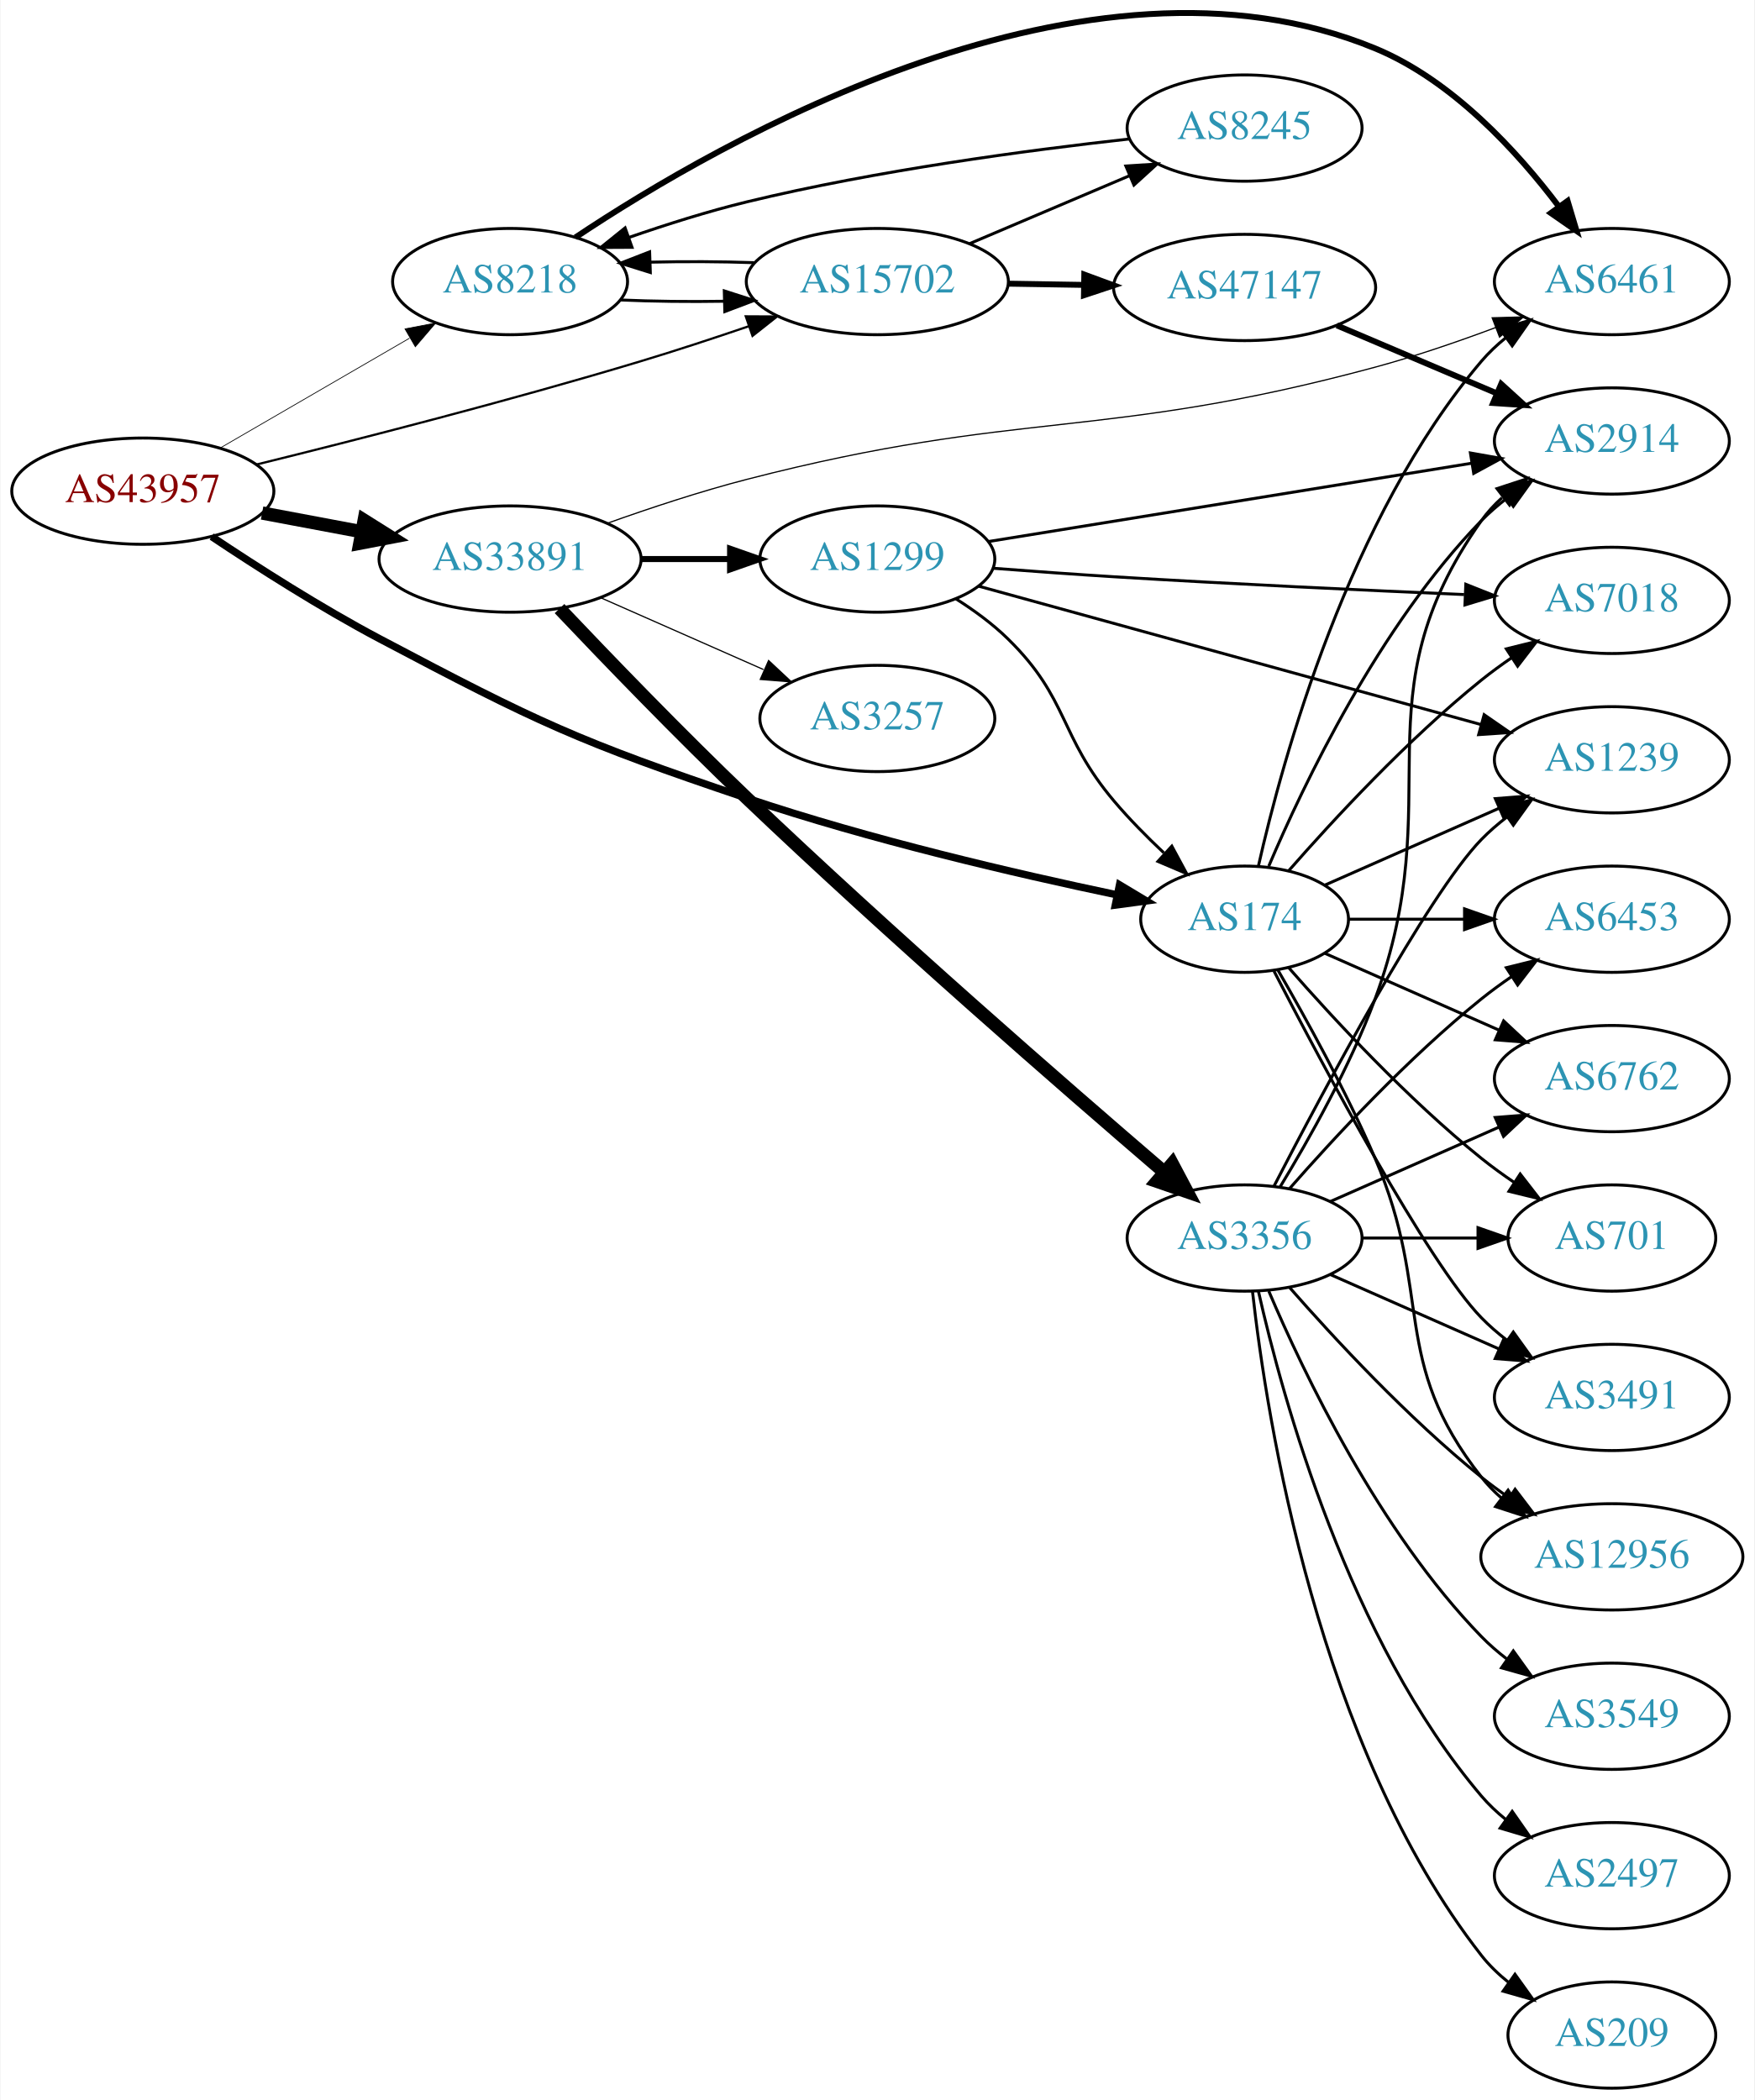
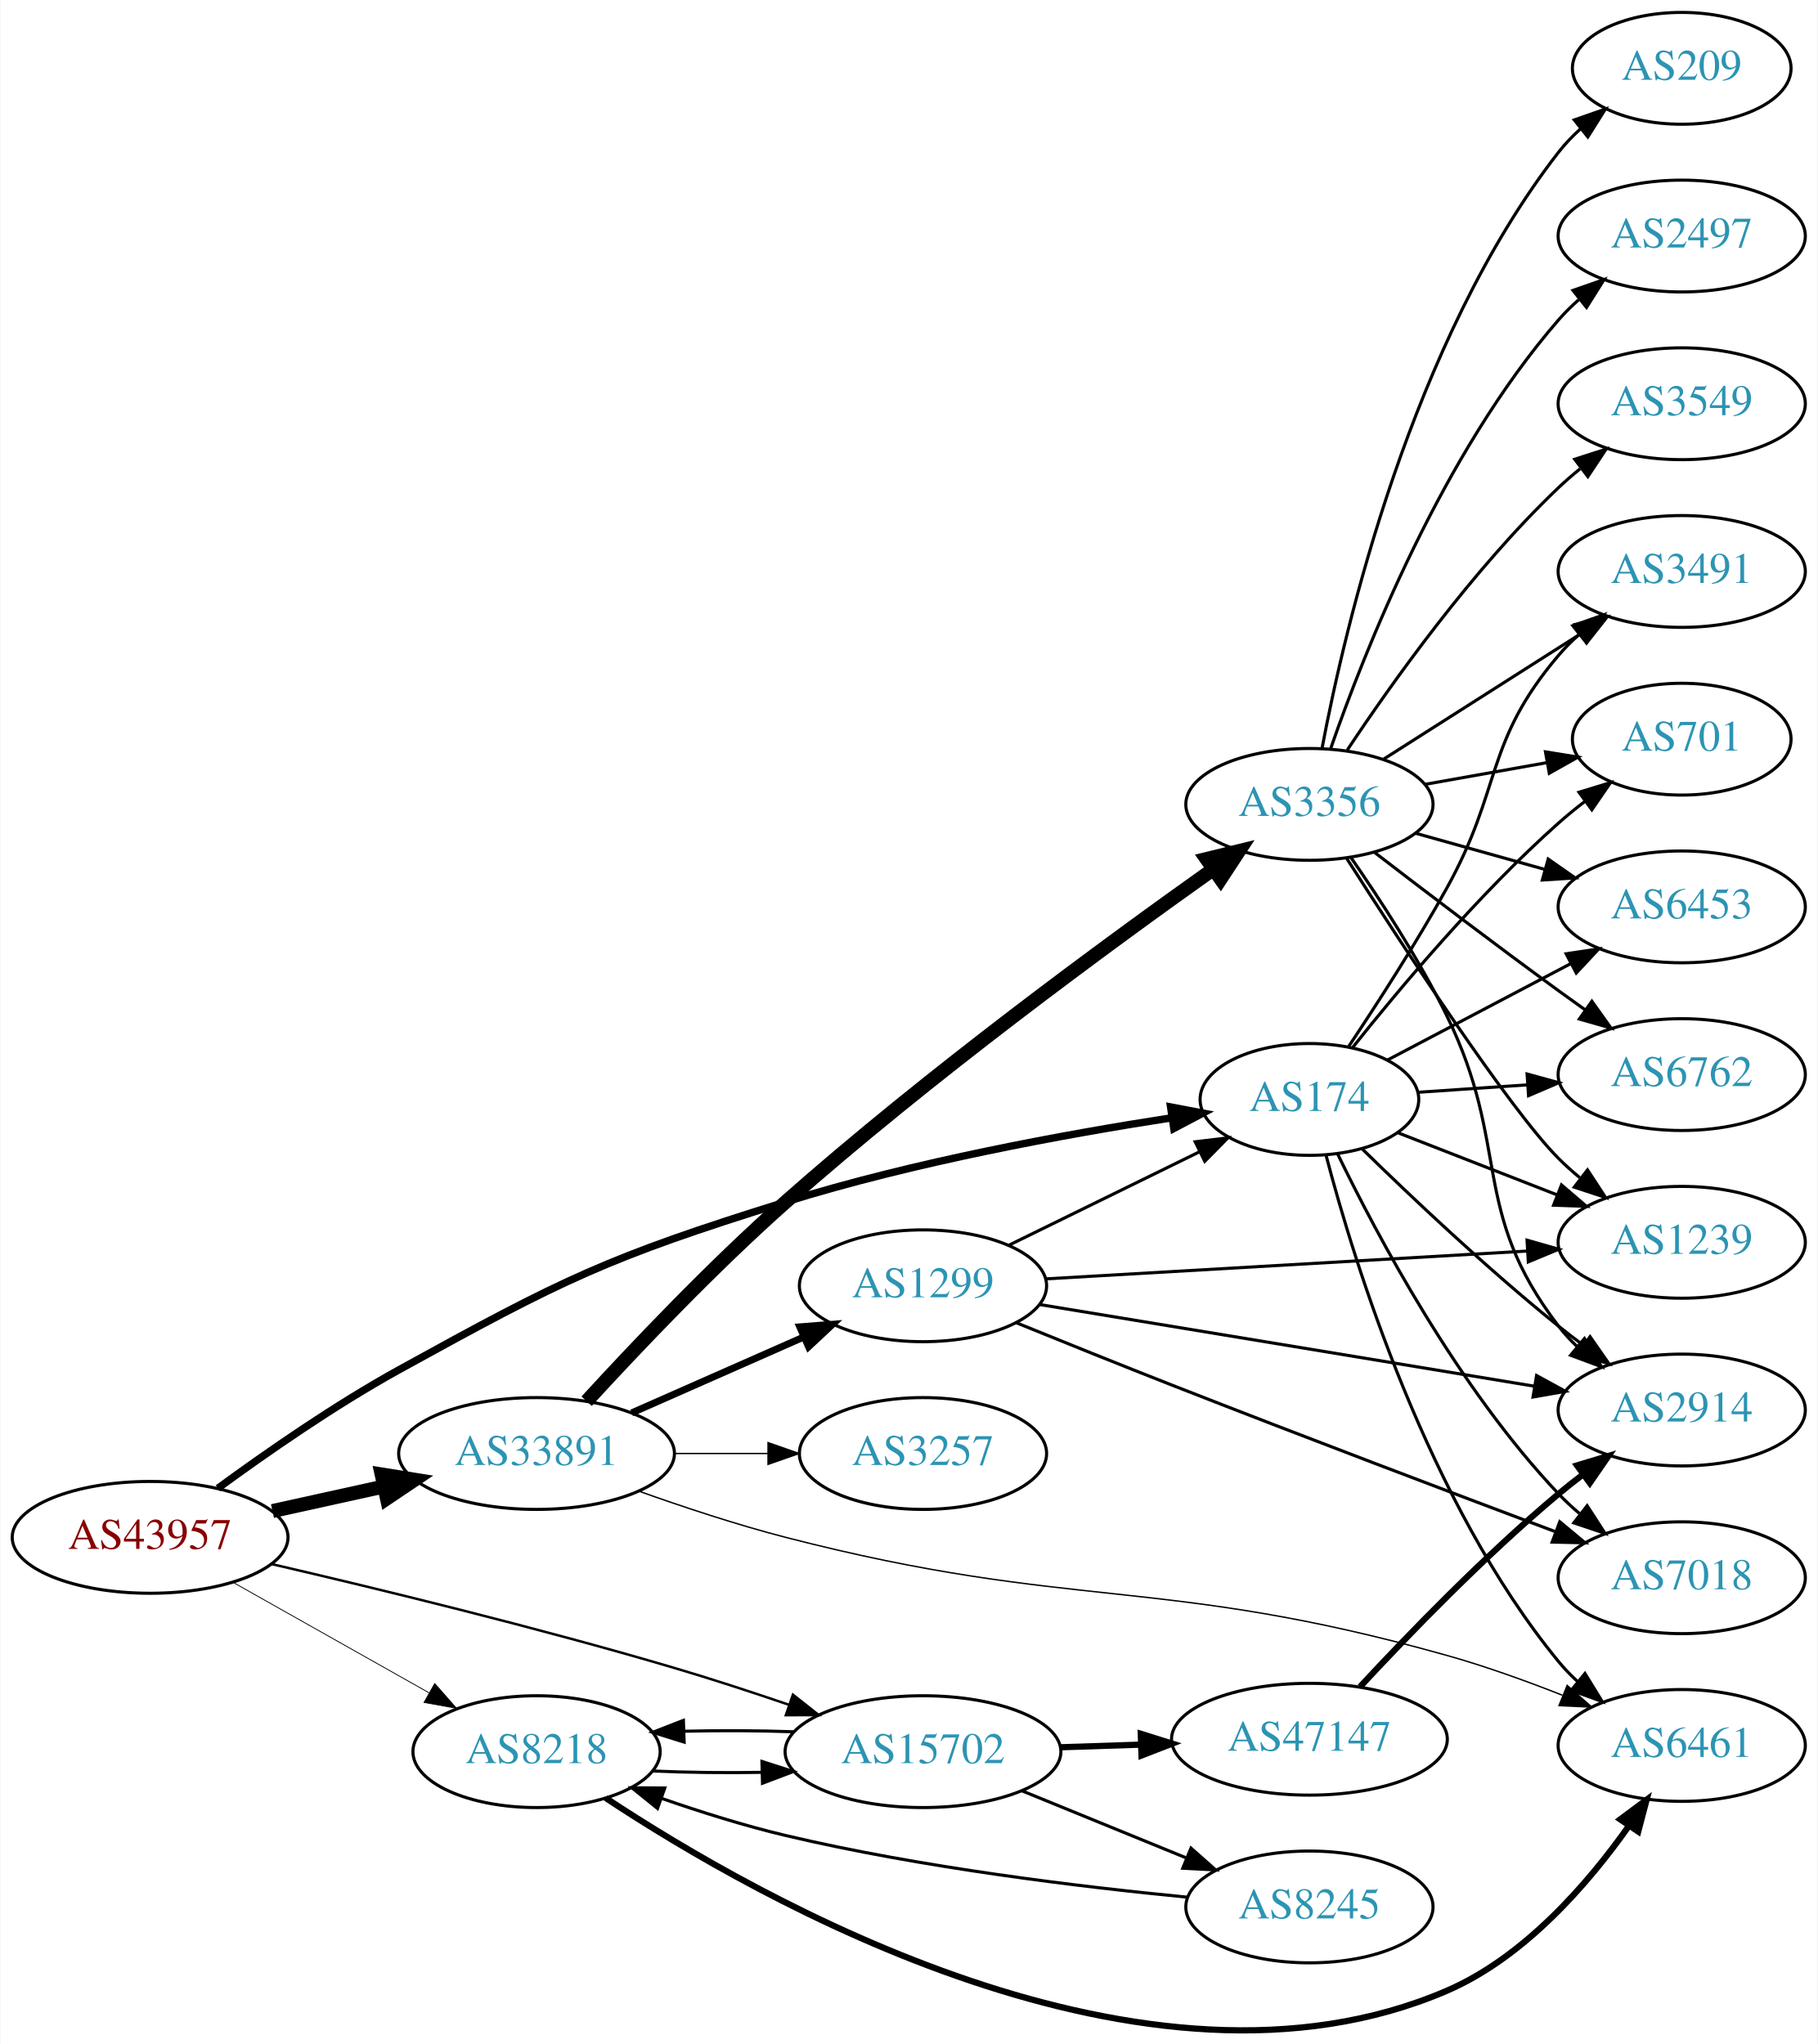
- <svg xmlns="http://www.w3.org/2000/svg" xmlns:xlink="http://www.w3.org/1999/xlink" width="594pt" height="711pt" viewBox="0.00 0.00 593.96 711.38">
-   <g id="graph0" class="graph" transform="scale(1 1) rotate(0) translate(4 707.384)">
-     <polygon fill="white" stroke="none" points="-4,4 -4,-707.384 589.961,-707.384 589.961,4 -4,4" />
+ <svg xmlns="http://www.w3.org/2000/svg" xmlns:xlink="http://www.w3.org/1999/xlink" width="585pt" height="658pt" viewBox="0.00 0.00 584.86 658.13">
+   <g id="graph0" class="graph" transform="scale(1 1) rotate(0) translate(4 654.128)">
+     <polygon fill="white" stroke="none" points="-4,4 -4,-654.128 580.862,-654.128 580.862,4 -4,4" />
    <g id="node1" class="node">
      <g id="a_node1">
        <a xlink:href="/asn/43957" xlink:title="AS43957 ~ WNT Telecommunication GmbH [AT]">
-           <ellipse fill="#ffffff" stroke="black" cx="44.196" cy="-541" rx="44.393" ry="18" />
-           <text text-anchor="middle" x="44.196" y="-537.3" font-family="Times,serif" font-size="14.00" fill="#880000">AS43957</text>
+           <ellipse fill="#ffffff" stroke="black" cx="44.196" cy="-159.128" rx="44.393" ry="18" />
+           <text text-anchor="middle" x="44.196" y="-155.428" font-family="Times,serif" font-size="14.00" fill="#880000">AS43957</text>
        </a>
      </g>
    </g>
    <g id="node2" class="node">
      <g id="a_node2">
        <a xlink:href="/asn/174" xlink:title="AS174 ~ Cogent Communications [US]">
-           <ellipse fill="#ffffff" stroke="black" cx="417.373" cy="-396" rx="35.194" ry="18" />
-           <text text-anchor="middle" x="417.373" y="-392.3" font-family="Times,serif" font-size="14.00" fill="#2c94b3">AS174</text>
+           <ellipse fill="#ffffff" stroke="black" cx="417.373" cy="-300.128" rx="35.194" ry="18" />
+           <text text-anchor="middle" x="417.373" y="-296.428" font-family="Times,serif" font-size="14.00" fill="#2c94b3">AS174</text>
        </a>
      </g>
    </g>
    <g id="edge1" class="edge">
-       <path fill="none" stroke="black" stroke-width="2.5" d="M67.519,-525.609C83.091,-515.198 104.555,-501.488 124.392,-491 177.673,-462.829 191.665,-456.23 248.784,-437 290.59,-422.926 339.756,-411.476 373.98,-404.289" />
-       <polygon fill="black" stroke="black" stroke-width="2.5" points="375.012,-407.65 384.096,-402.198 373.595,-400.795 375.012,-407.65" />
+       <path fill="none" stroke="black" stroke-width="2.382" d="M66.013,-174.927C81.596,-186.35 103.7,-201.716 124.392,-213.128 177.168,-242.235 191.242,-249.202 248.784,-267.128 290.093,-279.997 338.754,-288.916 372.967,-294.208" />
+       <polygon fill="black" stroke="black" stroke-width="2.382" points="372.687,-297.705 383.097,-295.734 373.73,-290.783 372.687,-297.705" />
    </g>
    <g id="node3" class="node">
      <g id="a_node3">
        <a xlink:href="/asn/8218" xlink:title="AS8218 ~ legacy Neotelecoms [FR]">
-           <ellipse fill="#ffffff" stroke="black" cx="168.588" cy="-612" rx="39.794" ry="18" />
-           <text text-anchor="middle" x="168.588" y="-608.3" font-family="Times,serif" font-size="14.00" fill="#2c94b3">AS8218</text>
+           <ellipse fill="#ffffff" stroke="black" cx="168.588" cy="-90.128" rx="39.794" ry="18" />
+           <text text-anchor="middle" x="168.588" y="-86.428" font-family="Times,serif" font-size="14.00" fill="#2c94b3">AS8218</text>
        </a>
      </g>
    </g>
    <g id="edge2" class="edge">
-       <path fill="none" stroke="black" stroke-width="0.25" d="M70.259,-555.539C88.818,-566.305 114.283,-581.078 134.511,-592.812" />
-       <polygon fill="black" stroke="black" stroke-width="0.25" points="132.986,-595.974 143.393,-597.964 136.499,-589.919 132.986,-595.974" />
+       <path fill="none" stroke="black" stroke-width="0.265" d="M70.853,-144.663C89.211,-134.314 114.098,-120.284 134.032,-109.046" />
+       <polygon fill="black" stroke="black" stroke-width="0.265" points="135.809,-112.062 142.801,-104.102 132.371,-105.964 135.809,-112.062" />
    </g>
    <g id="node4" class="node">
      <g id="a_node4">
        <a xlink:href="/asn/15702" xlink:title="AS15702 ~ Onstage Online GmbH [AT]">
-           <ellipse fill="#ffffff" stroke="black" cx="292.98" cy="-612" rx="44.393" ry="18" />
-           <text text-anchor="middle" x="292.98" y="-608.3" font-family="Times,serif" font-size="14.00" fill="#2c94b3">AS15702</text>
+           <ellipse fill="#ffffff" stroke="black" cx="292.98" cy="-90.128" rx="44.393" ry="18" />
+           <text text-anchor="middle" x="292.98" y="-86.428" font-family="Times,serif" font-size="14.00" fill="#2c94b3">AS15702</text>
        </a>
      </g>
    </g>
    <g id="edge3" class="edge">
-       <path fill="none" stroke="black" stroke-width="0.75" d="M82.686,-550.024C116.792,-558.427 168.429,-571.635 212.784,-585 224.737,-588.602 237.59,-592.828 249.391,-596.853" />
-       <polygon fill="black" stroke="black" stroke-width="0.75" points="248.419,-600.22 259.014,-600.169 250.7,-593.602 248.419,-600.22" />
+       <path fill="none" stroke="black" stroke-width="0.794" d="M83.378,-150.513C117.505,-142.586 168.77,-130.122 212.784,-117.128 224.866,-113.561 237.85,-109.313 249.739,-105.254" />
+       <polygon fill="black" stroke="black" stroke-width="0.794" points="251.115,-108.481 259.424,-101.908 248.829,-101.865 251.115,-108.481" />
    </g>
    <g id="node5" class="node">
      <g id="a_node5">
        <a xlink:href="/asn/33891" xlink:title="AS33891 ~ CORE-BACKBONE GMBH GLOBAL NETWORK [DE]">
-           <ellipse fill="#ffffff" stroke="black" cx="168.588" cy="-518" rx="44.393" ry="18" />
-           <text text-anchor="middle" x="168.588" y="-514.3" font-family="Times,serif" font-size="14.00" fill="#2c94b3">AS33891</text>
+           <ellipse fill="#ffffff" stroke="black" cx="168.588" cy="-186.128" rx="44.393" ry="18" />
+           <text text-anchor="middle" x="168.588" y="-182.428" font-family="Times,serif" font-size="14.00" fill="#2c94b3">AS33891</text>
        </a>
      </g>
    </g>
    <g id="edge4" class="edge">
-       <path fill="none" stroke="black" stroke-width="4.5" d="M84.595,-533.596C95.296,-531.585 107.019,-529.382 118.196,-527.282" />
-       <polygon fill="black" stroke="black" stroke-width="4.5" points="119.162,-531.107 128.263,-525.39 117.707,-523.367 119.162,-531.107" />
+       <path fill="none" stroke="black" stroke-width="4.5" d="M83.586,-167.597C94.978,-170.11 107.6,-172.895 119.525,-175.525" />
+       <polygon fill="black" stroke="black" stroke-width="4.5" points="118.721,-179.38 129.335,-177.689 120.418,-171.69 118.721,-179.38" />
    </g>
    <g id="node6" class="node">
      <g id="a_node6">
        <a xlink:href="/asn/6762" xlink:title="AS6762 ~ TELECOM ITALIA SPARKLE S.p.A. [IT]">
-           <ellipse fill="#ffffff" stroke="black" cx="541.765" cy="-342" rx="39.794" ry="18" />
-           <text text-anchor="middle" x="541.765" y="-338.3" font-family="Times,serif" font-size="14.00" fill="#2c94b3">AS6762</text>
+           <ellipse fill="#ffffff" stroke="black" cx="537.215" cy="-308.128" rx="39.794" ry="18" />
+           <text text-anchor="middle" x="537.215" y="-304.428" font-family="Times,serif" font-size="14.00" fill="#2c94b3">AS6762</text>
        </a>
      </g>
    </g>
    <g id="edge5" class="edge">
-       <path fill="none" stroke="black" d="M444.629,-384.416C461.814,-376.833 484.528,-366.812 503.562,-358.414" />
-       <polygon fill="black" stroke="black" points="505.113,-361.555 512.85,-354.316 502.288,-355.151 505.113,-361.555" />
+       <path fill="none" stroke="black" d="M452.458,-302.442C463.393,-303.184 475.726,-304.022 487.498,-304.821" />
+       <polygon fill="black" stroke="black" points="487.435,-308.325 497.649,-305.51 487.909,-301.341 487.435,-308.325" />
    </g>
    <g id="node7" class="node">
      <g id="a_node7">
-         <a xlink:href="/asn/1239" xlink:title="AS1239 ~ Sprint [US]">
-           <ellipse fill="#ffffff" stroke="black" cx="541.765" cy="-450" rx="39.794" ry="18" />
-           <text text-anchor="middle" x="541.765" y="-446.3" font-family="Times,serif" font-size="14.00" fill="#2c94b3">AS1239</text>
+         <a xlink:href="/asn/7018" xlink:title="AS7018 ~ AT&amp;T Services, Inc. [US]">
+           <ellipse fill="#ffffff" stroke="black" cx="537.215" cy="-146.128" rx="39.794" ry="18" />
+           <text text-anchor="middle" x="537.215" y="-142.428" font-family="Times,serif" font-size="14.00" fill="#2c94b3">AS7018</text>
        </a>
      </g>
    </g>
    <g id="edge6" class="edge">
-       <path fill="none" stroke="black" d="M444.629,-407.584C461.814,-415.167 484.528,-425.188 503.562,-433.586" />
-       <polygon fill="black" stroke="black" points="502.288,-436.849 512.85,-437.684 505.113,-430.445 502.288,-436.849" />
+       <path fill="none" stroke="black" d="M426.445,-282.598C439.008,-256.603 465.192,-207.242 497.569,-173.128 499.629,-170.958 501.889,-168.856 504.249,-166.849" />
+       <polygon fill="black" stroke="black" points="506.772,-169.32 512.52,-160.42 502.476,-163.794 506.772,-169.32" />
    </g>
    <g id="node8" class="node">
      <g id="a_node8">
-         <a xlink:href="/asn/701" xlink:title="AS701 ~ UUNET [US]">
-           <ellipse fill="#ffffff" stroke="black" cx="541.765" cy="-288" rx="35.194" ry="18" />
-           <text text-anchor="middle" x="541.765" y="-284.3" font-family="Times,serif" font-size="14.00" fill="#2c94b3">AS701</text>
+         <a xlink:href="/asn/3491" xlink:title="AS3491 ~ PCCW Global, Inc. [US]">
+           <ellipse fill="#ffffff" stroke="black" cx="537.215" cy="-470.128" rx="39.794" ry="18" />
+           <text text-anchor="middle" x="537.215" y="-466.428" font-family="Times,serif" font-size="14.00" fill="#2c94b3">AS3491</text>
        </a>
      </g>
    </g>
    <g id="edge7" class="edge">
-       <path fill="none" stroke="black" d="M432.246,-379.655C447.316,-362.441 472.594,-335.099 497.569,-315 501.074,-312.179 504.892,-309.413 508.76,-306.792" />
-       <polygon fill="black" stroke="black" points="510.717,-309.694 517.205,-301.318 506.91,-303.82 510.717,-309.694" />
+       <path fill="none" stroke="black" d="M429.956,-317.114C439.002,-330.668 451.659,-350.274 461.569,-368.128 479.513,-400.456 473.629,-414.95 497.569,-443.128 499.506,-445.409 501.679,-447.589 503.979,-449.65" />
+       <polygon fill="black" stroke="black" points="502.145,-452.665 512.141,-456.177 506.517,-447.198 502.145,-452.665" />
    </g>
    <g id="node9" class="node">
      <g id="a_node9">
-         <a xlink:href="/asn/3491" xlink:title="AS3491 ~ PCCW Global, Inc. [US]">
-           <ellipse fill="#ffffff" stroke="black" cx="541.765" cy="-234" rx="39.794" ry="18" />
-           <text text-anchor="middle" x="541.765" y="-230.3" font-family="Times,serif" font-size="14.00" fill="#2c94b3">AS3491</text>
+         <a xlink:href="/asn/1239" xlink:title="AS1239 ~ Sprint [US]">
+           <ellipse fill="#ffffff" stroke="black" cx="537.215" cy="-254.128" rx="39.794" ry="18" />
+           <text text-anchor="middle" x="537.215" y="-250.428" font-family="Times,serif" font-size="14.00" fill="#2c94b3">AS1239</text>
        </a>
      </g>
    </g>
    <g id="edge8" class="edge">
-       <path fill="none" stroke="black" d="M427.337,-378.413C443.929,-346.289 479.384,-279.703 497.569,-261 500.189,-258.305 503.129,-255.761 506.212,-253.392" />
-       <polygon fill="black" stroke="black" points="508.388,-256.141 514.581,-247.545 504.379,-250.403 508.388,-256.141" />
+       <path fill="none" stroke="black" d="M445.704,-289.459C460.937,-283.513 480.168,-276.006 496.982,-269.443" />
+       <polygon fill="black" stroke="black" points="498.512,-272.603 506.555,-265.706 495.966,-266.082 498.512,-272.603" />
    </g>
    <g id="node10" class="node">
      <g id="a_node10">
-         <a xlink:href="/asn/12956" xlink:title="AS12956 ~ TELXIUS [ES]">
-           <ellipse fill="#ffffff" stroke="black" cx="541.765" cy="-180" rx="44.393" ry="18" />
-           <text text-anchor="middle" x="541.765" y="-176.3" font-family="Times,serif" font-size="14.00" fill="#2c94b3">AS12956</text>
+         <a xlink:href="/asn/701" xlink:title="AS701 ~ UUNET [US]">
+           <ellipse fill="#ffffff" stroke="black" cx="537.215" cy="-416.128" rx="35.194" ry="18" />
+           <text text-anchor="middle" x="537.215" y="-412.428" font-family="Times,serif" font-size="14.00" fill="#2c94b3">AS701</text>
        </a>
      </g>
    </g>
    <g id="edge9" class="edge">
-       <path fill="none" stroke="black" d="M428.684,-378.723C438.038,-362.603 451.816,-337.696 461.569,-315 481.543,-268.513 466.27,-246.754 497.569,-207 499.593,-204.429 501.934,-202.037 504.459,-199.826" />
-       <polygon fill="black" stroke="black" points="506.615,-202.584 512.448,-193.739 502.373,-197.016 506.615,-202.584" />
+       <path fill="none" stroke="black" d="M431.341,-316.935C446.227,-335.666 471.909,-366.316 497.569,-389.128 500.218,-391.484 503.077,-393.815 505.999,-396.063" />
+       <polygon fill="black" stroke="black" points="504.144,-399.042 514.279,-402.128 508.28,-393.395 504.144,-399.042" />
    </g>
    <g id="node11" class="node">
      <g id="a_node11">
-         <a xlink:href="/asn/7018" xlink:title="AS7018 ~ AT&amp;T Services, Inc. [US]">
-           <ellipse fill="#ffffff" stroke="black" cx="541.765" cy="-504" rx="39.794" ry="18" />
-           <text text-anchor="middle" x="541.765" y="-500.3" font-family="Times,serif" font-size="14.00" fill="#2c94b3">AS7018</text>
+         <a xlink:href="/asn/6453" xlink:title="AS6453 ~ TATA COMMUNICATIONS (AMERICA) INC [US]">
+           <ellipse fill="#ffffff" stroke="black" cx="537.215" cy="-362.128" rx="39.794" ry="18" />
+           <text text-anchor="middle" x="537.215" y="-358.428" font-family="Times,serif" font-size="14.00" fill="#2c94b3">AS6453</text>
        </a>
      </g>
    </g>
    <g id="edge10" class="edge">
-       <path fill="none" stroke="black" d="M432.246,-412.345C447.316,-429.559 472.594,-456.901 497.569,-477 500.824,-479.62 504.349,-482.192 507.934,-484.646" />
-       <polygon fill="black" stroke="black" points="506.021,-487.577 516.306,-490.121 509.852,-481.719 506.021,-487.577" />
+       <path fill="none" stroke="black" d="M442.504,-312.824C459.517,-321.775 482.559,-333.898 501.537,-343.883" />
+       <polygon fill="black" stroke="black" points="500.003,-347.031 510.483,-348.59 503.262,-340.836 500.003,-347.031" />
    </g>
    <g id="node12" class="node">
      <g id="a_node12">
-         <a xlink:href="/asn/6453" xlink:title="AS6453 ~ TATA COMMUNICATIONS (AMERICA) INC [US]">
-           <ellipse fill="#ffffff" stroke="black" cx="541.765" cy="-396" rx="39.794" ry="18" />
-           <text text-anchor="middle" x="541.765" y="-392.3" font-family="Times,serif" font-size="14.00" fill="#2c94b3">AS6453</text>
+         <a xlink:href="/asn/2914" xlink:title="AS2914 ~ NTT America, Inc. [US]">
+           <ellipse fill="#ffffff" stroke="black" cx="537.215" cy="-200.128" rx="39.794" ry="18" />
+           <text text-anchor="middle" x="537.215" y="-196.428" font-family="Times,serif" font-size="14.00" fill="#2c94b3">AS2914</text>
        </a>
      </g>
    </g>
    <g id="edge11" class="edge">
-       <path fill="none" stroke="black" d="M452.791,-396C464.842,-396 478.618,-396 491.636,-396" />
-       <polygon fill="black" stroke="black" points="491.866,-399.5 501.866,-396 491.866,-392.5 491.866,-399.5" />
+       <path fill="none" stroke="black" d="M434.479,-284.074C450.087,-268.814 474.69,-245.526 497.569,-227.128 500.12,-225.077 502.817,-223.007 505.553,-220.975" />
+       <polygon fill="black" stroke="black" points="507.706,-223.737 513.767,-215.048 503.61,-218.061 507.706,-223.737" />
    </g>
    <g id="node13" class="node">
      <g id="a_node13">
        <a xlink:href="/asn/6461" xlink:title="AS6461 ~ Zayo Bandwidth [US]">
-           <ellipse fill="#ffffff" stroke="black" cx="541.765" cy="-612" rx="39.794" ry="18" />
-           <text text-anchor="middle" x="541.765" y="-608.3" font-family="Times,serif" font-size="14.00" fill="#2c94b3">AS6461</text>
+           <ellipse fill="#ffffff" stroke="black" cx="537.215" cy="-92.128" rx="39.794" ry="18" />
+           <text text-anchor="middle" x="537.215" y="-88.428" font-family="Times,serif" font-size="14.00" fill="#2c94b3">AS6461</text>
        </a>
      </g>
    </g>
    <g id="edge12" class="edge">
-       <path fill="none" stroke="black" d="M422.066,-414.075C430.206,-450.148 452.639,-532.14 497.569,-585 500.003,-587.864 502.819,-590.521 505.824,-592.961" />
-       <polygon fill="black" stroke="black" points="503.923,-595.905 514.084,-598.906 508.013,-590.224 503.923,-595.905" />
+       <path fill="none" stroke="black" d="M422.705,-282.208C431.776,-247.599 455.49,-170.454 497.569,-119.128 499.417,-116.873 501.5,-114.723 503.715,-112.692" />
+       <polygon fill="black" stroke="black" points="506.065,-115.293 511.614,-106.268 501.647,-109.863 506.065,-115.293" />
+     </g>
+     <g id="edge13" class="edge">
+       <path fill="none" stroke="black" d="M205.979,-83.897C216.988,-83.411 229.286,-83.266 241.061,-83.463" />
+       <polygon fill="black" stroke="black" points="241.143,-86.967 251.23,-83.725 241.323,-79.969 241.143,-86.967" />
+     </g>
+     <g id="edge14" class="edge">
+       <path fill="none" stroke="black" stroke-width="2" d="M190.829,-75.219C239.99,-42.679 364.798,28.571 461.569,-13.128 486.552,-23.893 507.07,-47.588 520.229,-66.236" />
+       <polygon fill="black" stroke="black" stroke-width="2" points="517.414,-68.321 525.915,-74.644 523.212,-64.4 517.414,-68.321" />
+     </g>
+     <g id="edge16" class="edge">
+       <path fill="none" stroke="black" d="M251.23,-96.531C240.03,-96.925 227.798,-96.984 216.291,-96.707" />
+       <polygon fill="black" stroke="black" points="216.091,-93.198 205.979,-96.359 215.855,-100.194 216.091,-93.198" />
    </g>
    <g id="node14" class="node">
      <g id="a_node14">
-         <a xlink:href="/asn/2914" xlink:title="AS2914 ~ NTT America, Inc. [US]">
-           <ellipse fill="#ffffff" stroke="black" cx="541.765" cy="-558" rx="39.794" ry="18" />
-           <text text-anchor="middle" x="541.765" y="-554.3" font-family="Times,serif" font-size="14.00" fill="#2c94b3">AS2914</text>
-         </a>
-       </g>
-     </g>
-     <g id="edge13" class="edge">
-       <path fill="none" stroke="black" d="M425.563,-413.975C437.33,-441.682 462.904,-495.348 497.569,-531 500.189,-533.695 503.129,-536.239 506.212,-538.608" />
-       <polygon fill="black" stroke="black" points="504.379,-541.597 514.581,-544.455 508.388,-535.859 504.379,-541.597" />
-     </g>
-     <g id="edge14" class="edge">
-       <path fill="none" stroke="black" d="M205.979,-605.769C216.988,-605.283 229.286,-605.138 241.061,-605.335" />
-       <polygon fill="black" stroke="black" points="241.143,-608.838 251.23,-605.597 241.323,-601.841 241.143,-608.838" />
+         <a xlink:href="/asn/47147" xlink:title="AS47147 ~ ANEXIA Internetdienstleistungs GmbH [AT]">
+           <ellipse fill="#ffffff" stroke="black" cx="417.373" cy="-94.128" rx="44.393" ry="18" />
+           <text text-anchor="middle" x="417.373" y="-90.428" font-family="Times,serif" font-size="14.00" fill="#2c94b3">AS47147</text>
+         </a>
+       </g>
    </g>
    <g id="edge15" class="edge">
-       <path fill="none" stroke="black" stroke-width="2" d="M190.722,-626.958C239.658,-659.629 364.026,-731.333 461.569,-691 487.715,-680.189 509.751,-656.097 523.887,-637.342" />
-       <polygon fill="black" stroke="black" stroke-width="2" points="526.777,-639.319 529.812,-629.168 521.109,-635.21 526.777,-639.319" />
-     </g>
-     <g id="edge17" class="edge">
-       <path fill="none" stroke="black" d="M251.23,-618.403C240.03,-618.797 227.798,-618.855 216.291,-618.579" />
-       <polygon fill="black" stroke="black" points="216.091,-615.07 205.979,-618.231 215.855,-622.066 216.091,-615.07" />
+       <path fill="none" stroke="black" stroke-width="2" d="M337.131,-91.538C345.541,-91.813 354.449,-92.104 363.14,-92.388" />
+       <polygon fill="black" stroke="black" stroke-width="2" points="363.09,-95.888 373.199,-92.717 363.318,-88.892 363.09,-95.888" />
    </g>
    <g id="node15" class="node">
      <g id="a_node15">
-         <a xlink:href="/asn/47147" xlink:title="AS47147 ~ ANEXIA Internetdienstleistungs GmbH [AT]">
-           <ellipse fill="#ffffff" stroke="black" cx="417.373" cy="-610" rx="44.393" ry="18" />
-           <text text-anchor="middle" x="417.373" y="-606.3" font-family="Times,serif" font-size="14.00" fill="#2c94b3">AS47147</text>
-         </a>
-       </g>
-     </g>
-     <g id="edge16" class="edge">
-       <path fill="none" stroke="black" stroke-width="2" d="M337.476,-611.289C345.682,-611.155 354.353,-611.013 362.826,-610.875" />
-       <polygon fill="black" stroke="black" stroke-width="2" points="363.076,-614.371 373.017,-610.708 362.961,-607.372 363.076,-614.371" />
+         <a xlink:href="/asn/8245" xlink:title="AS8245 ~ Video-Broadcast GmbH [AT]">
+           <ellipse fill="#ffffff" stroke="black" cx="417.373" cy="-40.128" rx="39.794" ry="18" />
+           <text text-anchor="middle" x="417.373" y="-36.428" font-family="Times,serif" font-size="14.00" fill="#2c94b3">AS8245</text>
+         </a>
+       </g>
+     </g>
+     <g id="edge17" class="edge">
+       <path fill="none" stroke="black" d="M324.865,-77.511C340.848,-70.981 360.522,-62.944 377.527,-55.997" />
+       <polygon fill="black" stroke="black" points="379.249,-59.075 387.183,-52.053 376.602,-52.595 379.249,-59.075" />
+     </g>
+     <g id="edge23" class="edge">
+       <path fill="none" stroke="black" stroke-width="0.45" d="M201.619,-173.97C215.903,-168.871 233.031,-163.195 248.784,-159.128 341.802,-135.115 369.076,-147.089 461.569,-121.128 473.909,-117.665 487.041,-112.935 498.795,-108.3" />
+       <polygon fill="black" stroke="black" stroke-width="0.45" points="500.337,-111.452 508.297,-104.459 497.714,-104.962 500.337,-111.452" />
    </g>
    <g id="node16" class="node">
      <g id="a_node16">
-         <a xlink:href="/asn/8245" xlink:title="AS8245 ~ Video-Broadcast GmbH [AT]">
-           <ellipse fill="#ffffff" stroke="black" cx="417.373" cy="-664" rx="39.794" ry="18" />
-           <text text-anchor="middle" x="417.373" y="-660.3" font-family="Times,serif" font-size="14.00" fill="#2c94b3">AS8245</text>
-         </a>
-       </g>
-     </g>
-     <g id="edge18" class="edge">
-       <path fill="none" stroke="black" d="M324.235,-624.854C340.6,-631.807 360.972,-640.462 378.396,-647.865" />
-       <polygon fill="black" stroke="black" points="377.155,-651.141 387.728,-651.83 379.893,-644.698 377.155,-651.141" />
-     </g>
-     <g id="edge24" class="edge">
-       <path fill="none" stroke="black" stroke-width="0.409" d="M201.619,-530.158C215.903,-535.257 233.031,-540.933 248.784,-545 341.802,-569.013 368.827,-557.944 461.569,-583 475.086,-586.652 489.554,-591.622 502.378,-596.416" />
-       <polygon fill="black" stroke="black" stroke-width="0.409" points="501.23,-599.724 511.821,-600.022 503.728,-593.185 501.23,-599.724" />
+         <a xlink:href="/asn/3356" xlink:title="AS3356 ~ Level 3 Parent, LLC [US]">
+           <ellipse fill="#ffffff" stroke="black" cx="417.373" cy="-395.128" rx="39.794" ry="18" />
+           <text text-anchor="middle" x="417.373" y="-391.428" font-family="Times,serif" font-size="14.00" fill="#2c94b3">AS3356</text>
+         </a>
+       </g>
+     </g>
+     <g id="edge20" class="edge">
+       <path fill="none" stroke="black" stroke-width="4.5" d="M184.705,-202.959C200.175,-219.847 225.22,-246.274 248.784,-267.128 294.657,-307.725 352.157,-349.934 386.489,-374.305" />
+       <polygon fill="black" stroke="black" stroke-width="4.5" points="384.258,-377.55 394.697,-380.105 388.802,-371.119 384.258,-377.55" />
    </g>
    <g id="node17" class="node">
      <g id="a_node17">
        <a xlink:href="/asn/1299" xlink:title="AS1299 ~ Telia Carrier [EU]">
-           <ellipse fill="#ffffff" stroke="black" cx="292.98" cy="-518" rx="39.794" ry="18" />
-           <text text-anchor="middle" x="292.98" y="-514.3" font-family="Times,serif" font-size="14.00" fill="#2c94b3">AS1299</text>
+           <ellipse fill="#ffffff" stroke="black" cx="292.98" cy="-240.128" rx="39.794" ry="18" />
+           <text text-anchor="middle" x="292.98" y="-236.428" font-family="Times,serif" font-size="14.00" fill="#2c94b3">AS1299</text>
        </a>
      </g>
    </g>
    <g id="edge21" class="edge">
-       <path fill="none" stroke="black" stroke-width="2.045" d="M213.084,-518C222.773,-518 233.11,-518 243.002,-518" />
-       <polygon fill="black" stroke="black" stroke-width="2.045" points="243.105,-521.5 253.105,-518 243.105,-514.5 243.105,-521.5" />
+       <path fill="none" stroke="black" stroke-width="2.25" d="M199.216,-199.2C215.81,-206.522 236.67,-215.725 254.403,-223.549" />
+       <polygon fill="black" stroke="black" stroke-width="2.25" points="253.325,-226.899 263.887,-227.733 256.151,-220.494 253.325,-226.899" />
    </g>
    <g id="node18" class="node">
      <g id="a_node18">
-         <a xlink:href="/asn/3356" xlink:title="AS3356 ~ Level 3 Parent, LLC [US]">
-           <ellipse fill="#ffffff" stroke="black" cx="417.373" cy="-288" rx="39.794" ry="18" />
-           <text text-anchor="middle" x="417.373" y="-284.3" font-family="Times,serif" font-size="14.00" fill="#2c94b3">AS3356</text>
+         <a xlink:href="/asn/3257" xlink:title="AS3257 ~ GTT [DE]">
+           <ellipse fill="#ffffff" stroke="black" cx="292.98" cy="-186.128" rx="39.794" ry="18" />
+           <text text-anchor="middle" x="292.98" y="-182.428" font-family="Times,serif" font-size="14.00" fill="#2c94b3">AS3257</text>
        </a>
      </g>
    </g>
    <g id="edge22" class="edge">
-       <path fill="none" stroke="black" stroke-width="4.5" d="M185.336,-501.221C201.085,-484.601 226.155,-458.582 248.784,-437 297.353,-390.68 356.505,-339.177 389.963,-310.476" />
-       <polygon fill="black" stroke="black" stroke-width="4.5" points="392.857,-313.182 397.893,-303.688 387.736,-307.199 392.857,-313.182" />
+       <path fill="none" stroke="black" stroke-width="0.45" d="M213.084,-186.128C222.773,-186.128 233.11,-186.128 243.002,-186.128" />
+       <polygon fill="black" stroke="black" stroke-width="0.45" points="243.105,-189.628 253.105,-186.128 243.105,-182.628 243.105,-189.628" />
+     </g>
+     <g id="edge18" class="edge">
+       <path fill="none" stroke="black" stroke-width="2" d="M433.669,-111.022C449.075,-127.633 473.892,-153.307 497.569,-173.128 500.079,-175.23 502.748,-177.334 505.466,-179.388" />
+       <polygon fill="black" stroke="black" stroke-width="2" points="503.507,-182.292 513.651,-185.35 507.629,-176.633 503.507,-182.292" />
+     </g>
+     <g id="edge19" class="edge">
+       <path fill="none" stroke="black" d="M378.05,-43.274C343.83,-46.583 292.508,-52.776 248.784,-63.128 235.623,-66.244 221.559,-70.665 208.99,-75.03" />
+       <polygon fill="black" stroke="black" points="207.521,-71.838 199.276,-78.492 209.871,-78.431 207.521,-71.838" />
+     </g>
+     <g id="edge24" class="edge">
+       <path fill="none" stroke="black" d="M438.394,-379.623C454.31,-367.378 477.205,-349.947 497.569,-335.128 500.367,-333.092 503.295,-330.992 506.234,-328.904" />
+       <polygon fill="black" stroke="black" points="508.286,-331.74 514.445,-323.119 504.254,-326.018 508.286,-331.74" />
+     </g>
+     <g id="edge30" class="edge">
+       <path fill="none" stroke="black" d="M441.094,-409.589C459.155,-421.084 484.624,-437.294 504.664,-450.047" />
+       <polygon fill="black" stroke="black" points="502.846,-453.039 513.162,-455.456 506.604,-447.134 502.846,-453.039" />
+     </g>
+     <g id="edge28" class="edge">
+       <path fill="none" stroke="black" d="M429.348,-377.778C447.106,-349.986 481.742,-296.997 497.569,-281.128 499.682,-279.009 501.98,-276.945 504.367,-274.963" />
+       <polygon fill="black" stroke="black" points="506.882,-277.445 512.684,-268.58 502.62,-271.891 506.882,-277.445" />
+     </g>
+     <g id="edge27" class="edge">
+       <path fill="none" stroke="black" d="M454.691,-401.6C467.071,-403.806 481.02,-406.292 493.833,-408.576" />
+       <polygon fill="black" stroke="black" points="493.355,-412.045 503.814,-410.354 494.584,-405.154 493.355,-412.045" />
+     </g>
+     <g id="edge29" class="edge">
+       <path fill="none" stroke="black" d="M451.512,-385.848C464.44,-382.228 479.431,-378.03 493.175,-374.181" />
+       <polygon fill="black" stroke="black" points="494.231,-377.52 502.916,-371.453 492.343,-370.779 494.231,-377.52" />
+     </g>
+     <g id="edge32" class="edge">
+       <path fill="none" stroke="black" d="M430.659,-378.132C439.97,-364.735 452.643,-345.338 461.569,-327.128 482.359,-284.713 468.859,-264.639 497.569,-227.128 499.341,-224.813 501.368,-222.619 503.545,-220.558" />
+       <polygon fill="black" stroke="black" points="505.902,-223.15 511.372,-214.076 501.438,-217.759 505.902,-223.15" />
    </g>
    <g id="node19" class="node">
      <g id="a_node19">
-         <a xlink:href="/asn/3257" xlink:title="AS3257 ~ GTT [DE]">
-           <ellipse fill="#ffffff" stroke="black" cx="292.98" cy="-464" rx="39.794" ry="18" />
-           <text text-anchor="middle" x="292.98" y="-460.3" font-family="Times,serif" font-size="14.00" fill="#2c94b3">AS3257</text>
-         </a>
-       </g>
-     </g>
-     <g id="edge23" class="edge">
-       <path fill="none" stroke="black" stroke-width="0.409" d="M199.216,-504.928C215.81,-497.607 236.67,-488.403 254.403,-480.579" />
-       <polygon fill="black" stroke="black" stroke-width="0.409" points="256.151,-483.634 263.887,-476.395 253.325,-477.23 256.151,-483.634" />
-     </g>
-     <g id="edge19" class="edge">
-       <path fill="none" stroke="black" stroke-width="2" d="M448.627,-597.146C464.992,-590.193 485.364,-581.538 502.788,-574.135" />
-       <polygon fill="black" stroke="black" stroke-width="2" points="504.285,-577.302 512.12,-570.17 501.547,-570.859 504.285,-577.302" />
-     </g>
-     <g id="edge20" class="edge">
-       <path fill="none" stroke="black" d="M378.39,-660.313C344.175,-656.525 292.663,-649.66 248.784,-639 235.641,-635.807 221.582,-631.365 209.012,-627.005" />
-       <polygon fill="black" stroke="black" points="209.891,-623.603 199.297,-623.551 207.547,-630.198 209.891,-623.603" />
-     </g>
-     <g id="edge36" class="edge">
-       <path fill="none" stroke="black" d="M319.539,-504.568C325.701,-500.668 331.995,-496.074 337.176,-491 358.05,-470.559 354.318,-458.313 373.176,-436 378.257,-429.989 384.189,-423.975 390,-418.504" />
-       <polygon fill="black" stroke="black" points="392.727,-420.755 397.76,-411.431 388.012,-415.581 392.727,-420.755" />
-     </g>
-     <g id="edge35" class="edge">
-       <path fill="none" stroke="black" d="M327.263,-508.829C371.236,-496.713 448.778,-475.346 497.325,-461.97" />
-       <polygon fill="black" stroke="black" points="498.51,-465.273 507.221,-459.243 496.651,-458.525 498.51,-465.273" />
-     </g>
-     <g id="edge38" class="edge">
-       <path fill="none" stroke="black" d="M332.233,-514.885C345.224,-513.885 359.827,-512.824 373.176,-512 413.052,-509.538 458.305,-507.418 491.727,-505.98" />
-       <polygon fill="black" stroke="black" points="492.299,-509.459 502.141,-505.537 492.002,-502.465 492.299,-509.459" />
-     </g>
-     <g id="edge37" class="edge">
-       <path fill="none" stroke="black" d="M330.66,-523.945C374.192,-531.001 446.839,-542.776 494.274,-550.465" />
-       <polygon fill="black" stroke="black" points="493.855,-553.942 504.287,-552.087 494.975,-547.032 493.855,-553.942" />
-     </g>
-     <g id="edge31" class="edge">
-       <path fill="none" stroke="black" d="M446.452,-300.389C463.4,-307.866 485.197,-317.483 503.566,-325.588" />
-       <polygon fill="black" stroke="black" points="502.254,-328.834 512.816,-329.669 505.08,-322.43 502.254,-328.834" />
-     </g>
-     <g id="edge33" class="edge">
-       <path fill="none" stroke="black" d="M427.337,-305.587C443.929,-337.711 479.384,-404.297 497.569,-423 500.189,-425.695 503.129,-428.239 506.212,-430.608" />
-       <polygon fill="black" stroke="black" points="504.379,-433.597 514.581,-436.455 508.388,-427.859 504.379,-433.597" />
-     </g>
-     <g id="edge26" class="edge">
-       <path fill="none" stroke="black" d="M457.098,-288C469.587,-288 483.526,-288 496.39,-288" />
-       <polygon fill="black" stroke="black" points="496.428,-291.5 506.427,-288 496.427,-284.5 496.428,-291.5" />
-     </g>
-     <g id="edge27" class="edge">
-       <path fill="none" stroke="black" d="M446.452,-275.611C463.4,-268.134 485.197,-258.517 503.566,-250.412" />
-       <polygon fill="black" stroke="black" points="505.08,-253.57 512.816,-246.331 502.254,-247.166 505.08,-253.57" />
-     </g>
-     <g id="edge32" class="edge">
-       <path fill="none" stroke="black" d="M432.525,-271.337C447.626,-254.106 472.747,-226.976 497.569,-207 500.497,-204.643 503.643,-202.325 506.855,-200.098" />
-       <polygon fill="black" stroke="black" points="508.99,-202.882 515.403,-194.448 505.13,-197.042 508.99,-202.882" />
-     </g>
-     <g id="edge30" class="edge">
-       <path fill="none" stroke="black" d="M432.525,-304.663C447.626,-321.894 472.747,-349.024 497.569,-369 500.824,-371.62 504.349,-374.192 507.934,-376.646" />
-       <polygon fill="black" stroke="black" points="506.021,-379.577 516.306,-382.121 509.852,-373.719 506.021,-379.577" />
-     </g>
-     <g id="edge34" class="edge">
-       <path fill="none" stroke="black" d="M429.425,-305.367C439.152,-321.345 453.054,-345.981 461.569,-369 487.157,-438.175 454.989,-470.775 497.569,-531 499.56,-533.816 501.947,-536.401 504.563,-538.76" />
-       <polygon fill="black" stroke="black" points="502.862,-541.865 512.931,-545.162 507.115,-536.306 502.862,-541.865" />
+         <a xlink:href="/asn/3549" xlink:title="AS3549 ~ Level 3 Parent, LLC [US]">
+           <ellipse fill="#ffffff" stroke="black" cx="537.215" cy="-524.128" rx="39.794" ry="18" />
+           <text text-anchor="middle" x="537.215" y="-520.428" font-family="Times,serif" font-size="14.00" fill="#2c94b3">AS3549</text>
+         </a>
+       </g>
+     </g>
+     <g id="edge25" class="edge">
+       <path fill="none" stroke="black" d="M429.579,-412.659C443.783,-434.075 469.786,-470.711 497.569,-497.128 499.737,-499.19 502.075,-501.214 504.489,-503.168" />
+       <polygon fill="black" stroke="black" points="502.77,-506.257 512.856,-509.501 506.994,-500.675 502.77,-506.257" />
    </g>
    <g id="node20" class="node">
      <g id="a_node20">
-         <a xlink:href="/asn/2497" xlink:title="AS2497 ~ Internet Initiative Japan Inc. [JP]">
-           <ellipse fill="#ffffff" stroke="black" cx="541.765" cy="-72" rx="39.794" ry="18" />
-           <text text-anchor="middle" x="541.765" y="-68.3" font-family="Times,serif" font-size="14.00" fill="#2c94b3">AS2497</text>
-         </a>
-       </g>
-     </g>
-     <g id="edge25" class="edge">
-       <path fill="none" stroke="black" d="M422.066,-269.925C430.206,-233.852 452.639,-151.86 497.569,-99 500.003,-96.136 502.819,-93.479 505.824,-91.039" />
-       <polygon fill="black" stroke="black" points="508.013,-93.776 514.084,-85.094 503.923,-88.095 508.013,-93.776" />
+         <a xlink:href="/asn/209" xlink:title="AS209 ~ CenturyLink Communications, LLC [US]">
+           <ellipse fill="#ffffff" stroke="black" cx="537.215" cy="-632.128" rx="35.194" ry="18" />
+           <text text-anchor="middle" x="537.215" y="-628.428" font-family="Times,serif" font-size="14.00" fill="#2c94b3">AS209</text>
+         </a>
+       </g>
+     </g>
+     <g id="edge26" class="edge">
+       <path fill="none" stroke="black" d="M421.434,-413.202C428.737,-451.905 450.217,-544.218 497.569,-605.128 499.628,-607.777 502.019,-610.271 504.583,-612.59" />
+       <polygon fill="black" stroke="black" points="502.632,-615.51 512.633,-619.008 506.995,-610.037 502.632,-615.51" />
    </g>
    <g id="node21" class="node">
      <g id="a_node21">
-         <a xlink:href="/asn/3549" xlink:title="AS3549 ~ Level 3 Parent, LLC [US]">
-           <ellipse fill="#ffffff" stroke="black" cx="541.765" cy="-126" rx="39.794" ry="18" />
-           <text text-anchor="middle" x="541.765" y="-122.3" font-family="Times,serif" font-size="14.00" fill="#2c94b3">AS3549</text>
-         </a>
-       </g>
-     </g>
-     <g id="edge28" class="edge">
-       <path fill="none" stroke="black" d="M425.563,-270.025C437.33,-242.318 462.904,-188.652 497.569,-153 500.189,-150.305 503.129,-147.761 506.212,-145.392" />
-       <polygon fill="black" stroke="black" points="508.388,-148.141 514.581,-139.545 504.379,-142.403 508.388,-148.141" />
-     </g>
-     <g id="node22" class="node">
-       <g id="a_node22">
-         <a xlink:href="/asn/209" xlink:title="AS209 ~ CenturyLink Communications, LLC [US]">
-           <ellipse fill="#ffffff" stroke="black" cx="541.765" cy="-18" rx="35.194" ry="18" />
-           <text text-anchor="middle" x="541.765" y="-14.3" font-family="Times,serif" font-size="14.00" fill="#2c94b3">AS209</text>
-         </a>
-       </g>
-     </g>
-     <g id="edge29" class="edge">
-       <path fill="none" stroke="black" d="M420.052,-269.871C424.883,-226.632 442.223,-115.784 497.569,-45 500.204,-41.63 503.386,-38.569 506.813,-35.821" />
-       <polygon fill="black" stroke="black" points="508.951,-38.597 515.116,-29.98 504.923,-32.872 508.951,-38.597" />
+         <a xlink:href="/asn/2497" xlink:title="AS2497 ~ Internet Initiative Japan Inc. [JP]">
+           <ellipse fill="#ffffff" stroke="black" cx="537.215" cy="-578.128" rx="39.794" ry="18" />
+           <text text-anchor="middle" x="537.215" y="-574.428" font-family="Times,serif" font-size="14.00" fill="#2c94b3">AS2497</text>
+         </a>
+       </g>
+     </g>
+     <g id="edge31" class="edge">
+       <path fill="none" stroke="black" d="M424.24,-413.178C434.961,-444.098 460.115,-508.025 497.569,-551.128 499.531,-553.387 501.722,-555.551 504.035,-557.602" />
+       <polygon fill="black" stroke="black" points="502.213,-560.625 512.219,-564.11 506.57,-555.146 502.213,-560.625" />
+     </g>
+     <g id="edge33" class="edge">
+       <path fill="none" stroke="black" d="M320.538,-253.147C338.543,-261.974 362.512,-273.724 381.975,-283.266" />
+       <polygon fill="black" stroke="black" points="380.602,-286.49 391.122,-287.75 383.683,-280.205 380.602,-286.49" />
+     </g>
+     <g id="edge36" class="edge">
+       <path fill="none" stroke="black" d="M322.887,-228.282C337.865,-222.186 356.471,-214.679 373.176,-208.128 415.078,-191.698 463.28,-173.448 496.343,-161.029" />
+       <polygon fill="black" stroke="black" points="497.961,-164.16 506.094,-157.37 495.502,-157.606 497.961,-164.16" />
+     </g>
+     <g id="edge35" class="edge">
+       <path fill="none" stroke="black" d="M332.363,-242.346C374.319,-244.771 441.648,-248.663 487.348,-251.304" />
+       <polygon fill="black" stroke="black" points="487.426,-254.814 497.612,-251.897 487.83,-247.826 487.426,-254.814" />
+     </g>
+     <g id="edge34" class="edge">
+       <path fill="none" stroke="black" d="M330.508,-234.096C373.023,-227.076 443.313,-215.469 489.696,-207.81" />
+       <polygon fill="black" stroke="black" points="490.491,-211.226 499.787,-206.143 489.351,-204.32 490.491,-211.226" />
    </g>
  </g>
</svg>
